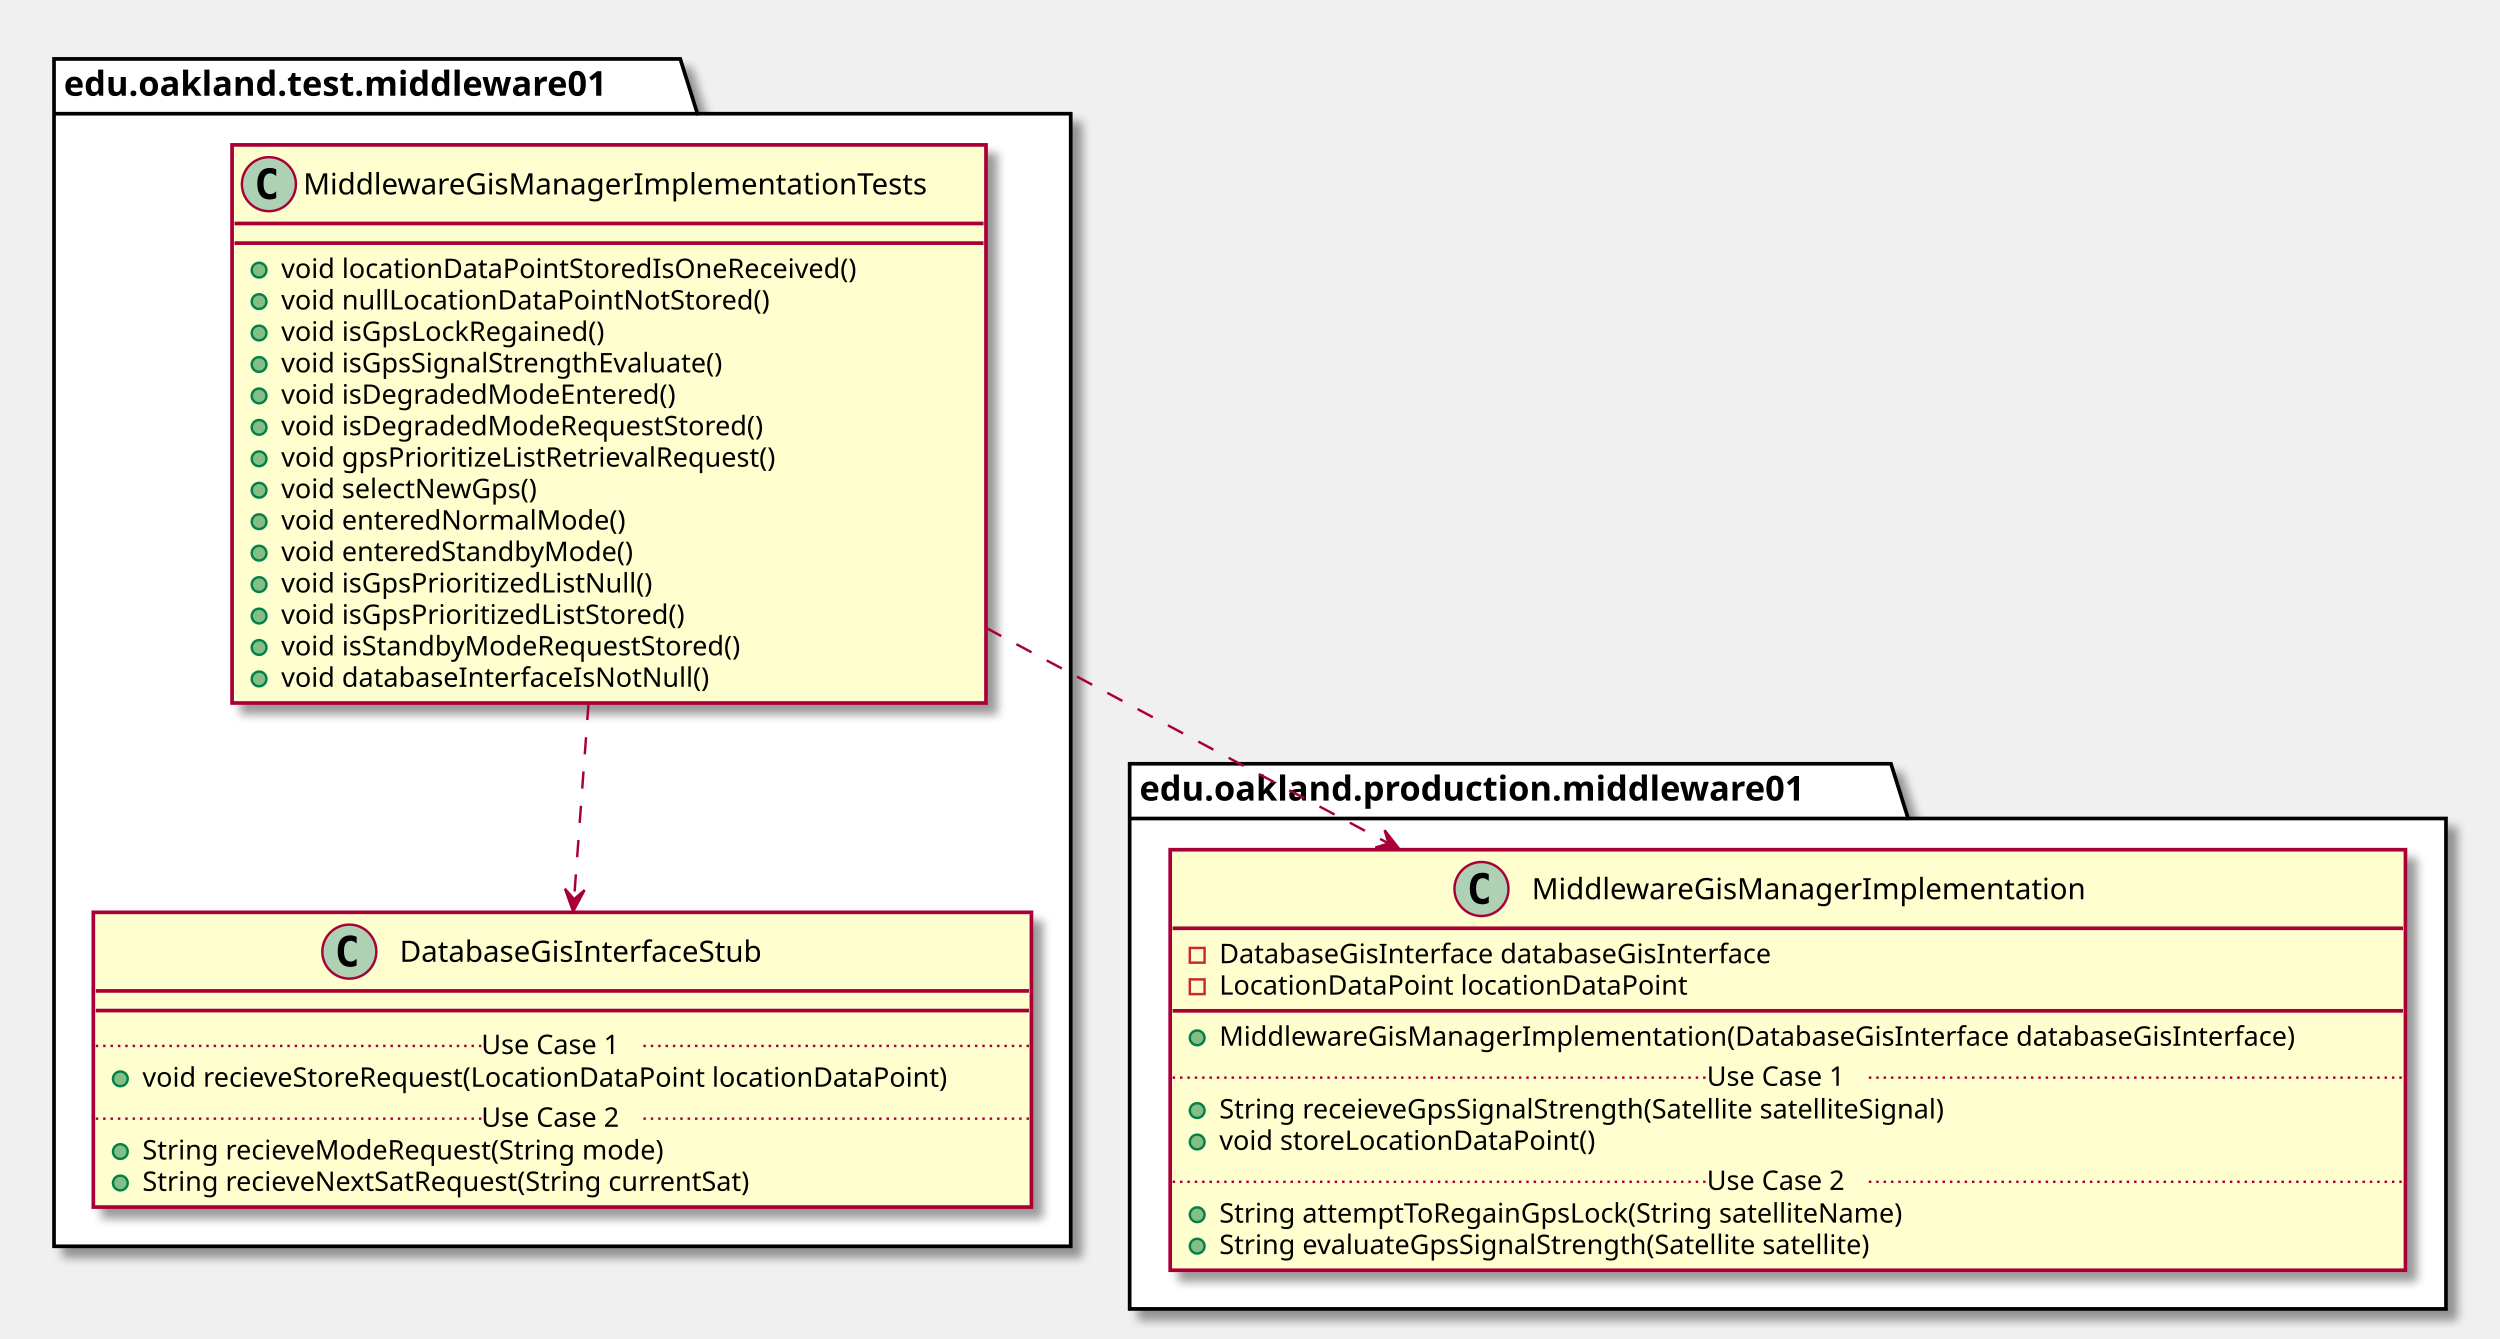
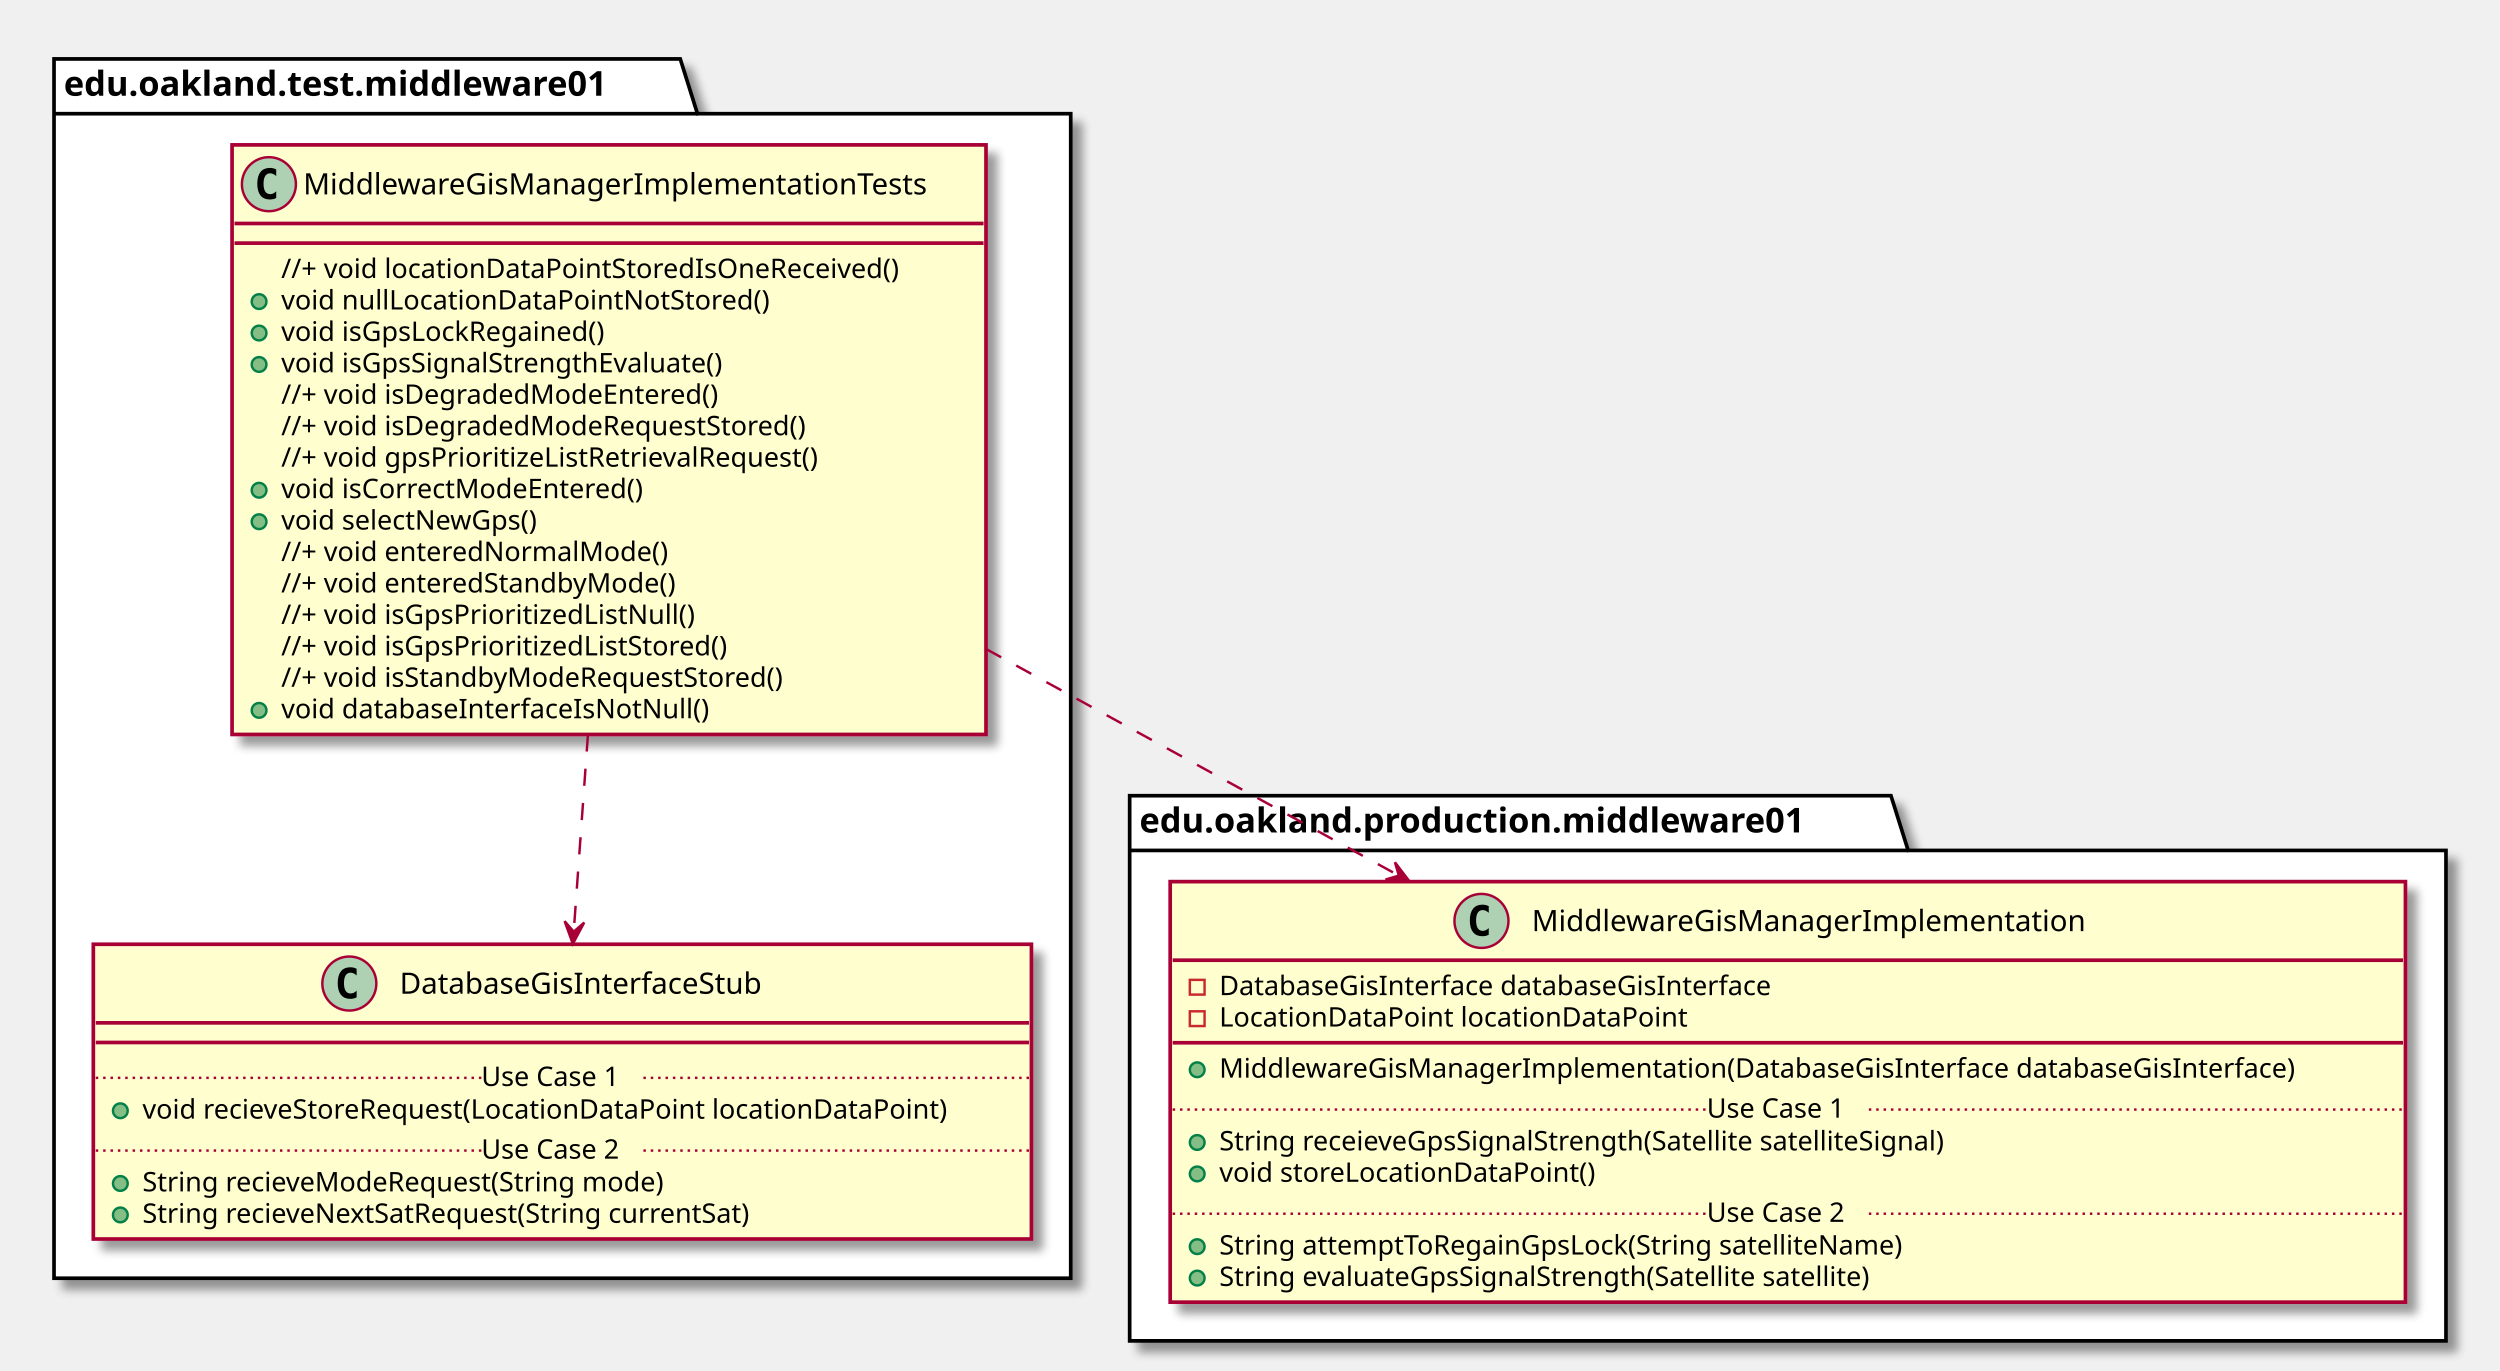
- <svg xmlns="http://www.w3.org/2000/svg" contentScriptType="application/ecmascript" contentStyleType="text/css" height="545px" preserveAspectRatio="none" style="width:1018px;height:545px;" version="1.1" viewBox="0 0 1018 545" width="1018px" zoomAndPan="magnify">
+ <svg xmlns="http://www.w3.org/2000/svg" contentScriptType="application/ecmascript" contentStyleType="text/css" height="558px" preserveAspectRatio="none" style="width:1018px;height:558px;" version="1.1" viewBox="0 0 1018 558" width="1018px" zoomAndPan="magnify">
  <defs>
-     <filter height="300%" id="f1jbtd5683tir6" width="300%" x="-1" y="-1">
+     <filter height="300%" id="fjh578rqs4jux" width="300%" x="-1" y="-1">
      <feGaussianBlur result="blurOut" stdDeviation="2.0" />
      <feColorMatrix in="blurOut" result="blurOut2" type="matrix" values="0 0 0 0 0 0 0 0 0 0 0 0 0 0 0 0 0 0 .4 0" />
      <feOffset dx="4.0" dy="4.0" in="blurOut2" result="blurOut3" />
      <feBlend in="SourceGraphic" in2="blurOut3" mode="normal" />
    </filter>
  </defs>
  <g>
-     <polygon fill="#FFFFFF" filter="url(#f1jbtd5683tir6)" points="22,24,277,24,284,46.297,436,46.297,436,507.5,22,507.5,22,24" style="stroke: #000000; stroke-width: 1.5;" />
+     <polygon fill="#FFFFFF" filter="url(#fjh578rqs4jux)" points="22,24,277,24,284,46.297,436,46.297,436,520.5,22,520.5,22,24" style="stroke: #000000; stroke-width: 1.5;" />
    <line style="stroke: #000000; stroke-width: 1.5;" x1="22" x2="284" y1="46.297" y2="46.297" />
    <text fill="#000000" font-family="sans-serif" font-size="14" font-weight="bold" lengthAdjust="spacingAndGlyphs" textLength="249" x="26" y="38.995">edu.oakland.test.middleware01</text>
-     <polygon fill="#FFFFFF" filter="url(#f1jbtd5683tir6)" points="460,311,770,311,777,333.297,996,333.297,996,533,460,533,460,311" style="stroke: #000000; stroke-width: 1.5;" />
-     <line style="stroke: #000000; stroke-width: 1.5;" x1="460" x2="777" y1="333.297" y2="333.297" />
-     <text fill="#000000" font-family="sans-serif" font-size="14" font-weight="bold" lengthAdjust="spacingAndGlyphs" textLength="304" x="464" y="325.995">edu.oakland.production.middleware01</text>
-     <rect fill="#FEFECE" filter="url(#f1jbtd5683tir6)" height="227.266" id="MiddlewareGisManagerImplementationTests" style="stroke: #A80036; stroke-width: 1.5;" width="307" x="94.5" y="59" />
+     <polygon fill="#FFFFFF" filter="url(#fjh578rqs4jux)" points="460,324,770,324,777,346.297,996,346.297,996,546,460,546,460,324" style="stroke: #000000; stroke-width: 1.5;" />
+     <line style="stroke: #000000; stroke-width: 1.5;" x1="460" x2="777" y1="346.297" y2="346.297" />
+     <text fill="#000000" font-family="sans-serif" font-size="14" font-weight="bold" lengthAdjust="spacingAndGlyphs" textLength="304" x="464" y="338.995">edu.oakland.production.middleware01</text>
+     <rect fill="#FEFECE" filter="url(#fjh578rqs4jux)" height="240.07" id="MiddlewareGisManagerImplementationTests" style="stroke: #A80036; stroke-width: 1.5;" width="307" x="94.5" y="59" />
    <ellipse cx="109.5" cy="75" fill="#ADD1B2" rx="11" ry="11" style="stroke: #A80036; stroke-width: 1.0;" />
    <path d="M112.469,80.641 Q111.891,80.938 111.25,81.078 Q110.609,81.234 109.906,81.234 Q107.406,81.234 106.078,79.594 Q104.766,77.938 104.766,74.812 Q104.766,71.688 106.078,70.031 Q107.406,68.375 109.906,68.375 Q110.609,68.375 111.25,68.531 Q111.906,68.688 112.469,68.984 L112.469,71.703 Q111.844,71.125 111.25,70.859 Q110.656,70.578 110.031,70.578 Q108.688,70.578 108,71.656 Q107.312,72.719 107.312,74.812 Q107.312,76.906 108,77.984 Q108.688,79.047 110.031,79.047 Q110.656,79.047 111.25,78.781 Q111.844,78.5 112.469,77.922 L112.469,80.641 Z " />
    <text fill="#000000" font-family="sans-serif" font-size="12" lengthAdjust="spacingAndGlyphs" textLength="275" x="123.5" y="79.154">MiddlewareGisManagerImplementationTests</text>
    <line style="stroke: #A80036; stroke-width: 1.5;" x1="95.5" x2="400.5" y1="91" y2="91" />
    <line style="stroke: #A80036; stroke-width: 1.5;" x1="95.5" x2="400.5" y1="99" y2="99" />
-     <ellipse cx="105.5" cy="110" fill="#84BE84" rx="3" ry="3" style="stroke: #038048; stroke-width: 1.0;" />
-     <text fill="#000000" font-family="sans-serif" font-size="11" lengthAdjust="spacingAndGlyphs" textLength="254" x="114.5" y="113.21">void locationDataPointStoredIsOneReceived()</text>
+     <text fill="#000000" font-family="sans-serif" font-size="11" lengthAdjust="spacingAndGlyphs" textLength="275" x="114.5" y="113.21">//+ void locationDataPointStoredIsOneReceived()</text>
    <ellipse cx="105.5" cy="122.805" fill="#84BE84" rx="3" ry="3" style="stroke: #038048; stroke-width: 1.0;" />
    <text fill="#000000" font-family="sans-serif" font-size="11" lengthAdjust="spacingAndGlyphs" textLength="213" x="114.5" y="126.015">void nullLocationDataPointNotStored()</text>
    <ellipse cx="105.5" cy="135.609" fill="#84BE84" rx="3" ry="3" style="stroke: #038048; stroke-width: 1.0;" />
    <text fill="#000000" font-family="sans-serif" font-size="11" lengthAdjust="spacingAndGlyphs" textLength="145" x="114.5" y="138.82">void isGpsLockRegained()</text>
    <ellipse cx="105.5" cy="148.414" fill="#84BE84" rx="3" ry="3" style="stroke: #038048; stroke-width: 1.0;" />
    <text fill="#000000" font-family="sans-serif" font-size="11" lengthAdjust="spacingAndGlyphs" textLength="200" x="114.5" y="151.625">void isGpsSignalStrengthEvaluate()</text>
-     <ellipse cx="105.5" cy="161.219" fill="#84BE84" rx="3" ry="3" style="stroke: #038048; stroke-width: 1.0;" />
-     <text fill="#000000" font-family="sans-serif" font-size="11" lengthAdjust="spacingAndGlyphs" textLength="174" x="114.5" y="164.429">void isDegradedModeEntered()</text>
-     <ellipse cx="105.5" cy="174.023" fill="#84BE84" rx="3" ry="3" style="stroke: #038048; stroke-width: 1.0;" />
-     <text fill="#000000" font-family="sans-serif" font-size="11" lengthAdjust="spacingAndGlyphs" textLength="214" x="114.5" y="177.234">void isDegradedModeRequestStored()</text>
-     <ellipse cx="105.5" cy="186.828" fill="#84BE84" rx="3" ry="3" style="stroke: #038048; stroke-width: 1.0;" />
-     <text fill="#000000" font-family="sans-serif" font-size="11" lengthAdjust="spacingAndGlyphs" textLength="220" x="114.5" y="190.039">void gpsPrioritizeListRetrievalRequest()</text>
+     <text fill="#000000" font-family="sans-serif" font-size="11" lengthAdjust="spacingAndGlyphs" textLength="195" x="114.5" y="164.429">//+ void isDegradedModeEntered()</text>
+     <text fill="#000000" font-family="sans-serif" font-size="11" lengthAdjust="spacingAndGlyphs" textLength="235" x="114.5" y="177.234">//+ void isDegradedModeRequestStored()</text>
+     <text fill="#000000" font-family="sans-serif" font-size="11" lengthAdjust="spacingAndGlyphs" textLength="241" x="114.5" y="190.039">//+ void gpsPrioritizeListRetrievalRequest()</text>
    <ellipse cx="105.5" cy="199.633" fill="#84BE84" rx="3" ry="3" style="stroke: #038048; stroke-width: 1.0;" />
-     <text fill="#000000" font-family="sans-serif" font-size="11" lengthAdjust="spacingAndGlyphs" textLength="116" x="114.5" y="202.843">void selectNewGps()</text>
+     <text fill="#000000" font-family="sans-serif" font-size="11" lengthAdjust="spacingAndGlyphs" textLength="161" x="114.5" y="202.843">void isCorrectModeEntered()</text>
    <ellipse cx="105.5" cy="212.438" fill="#84BE84" rx="3" ry="3" style="stroke: #038048; stroke-width: 1.0;" />
-     <text fill="#000000" font-family="sans-serif" font-size="11" lengthAdjust="spacingAndGlyphs" textLength="150" x="114.5" y="215.648">void enteredNormalMode()</text>
-     <ellipse cx="105.5" cy="225.242" fill="#84BE84" rx="3" ry="3" style="stroke: #038048; stroke-width: 1.0;" />
-     <text fill="#000000" font-family="sans-serif" font-size="11" lengthAdjust="spacingAndGlyphs" textLength="155" x="114.5" y="228.453">void enteredStandbyMode()</text>
-     <ellipse cx="105.5" cy="238.047" fill="#84BE84" rx="3" ry="3" style="stroke: #038048; stroke-width: 1.0;" />
-     <text fill="#000000" font-family="sans-serif" font-size="11" lengthAdjust="spacingAndGlyphs" textLength="165" x="114.5" y="241.257">void isGpsPrioritizedListNull()</text>
-     <ellipse cx="105.5" cy="250.852" fill="#84BE84" rx="3" ry="3" style="stroke: #038048; stroke-width: 1.0;" />
-     <text fill="#000000" font-family="sans-serif" font-size="11" lengthAdjust="spacingAndGlyphs" textLength="182" x="114.5" y="254.062">void isGpsPrioritizedListStored()</text>
-     <ellipse cx="105.5" cy="263.656" fill="#84BE84" rx="3" ry="3" style="stroke: #038048; stroke-width: 1.0;" />
-     <text fill="#000000" font-family="sans-serif" font-size="11" lengthAdjust="spacingAndGlyphs" textLength="205" x="114.5" y="266.867">void isStandbyModeRequestStored()</text>
-     <ellipse cx="105.5" cy="276.461" fill="#84BE84" rx="3" ry="3" style="stroke: #038048; stroke-width: 1.0;" />
-     <text fill="#000000" font-family="sans-serif" font-size="11" lengthAdjust="spacingAndGlyphs" textLength="188" x="114.5" y="279.671">void databaseInterfaceIsNotNull()</text>
-     <rect fill="#FEFECE" filter="url(#f1jbtd5683tir6)" height="120.023" id="DatabaseGisInterfaceStub" style="stroke: #A80036; stroke-width: 1.5;" width="382" x="38" y="371.5" />
-     <ellipse cx="142.25" cy="387.5" fill="#ADD1B2" rx="11" ry="11" style="stroke: #A80036; stroke-width: 1.0;" />
-     <path d="M145.219,393.141 Q144.641,393.438 144,393.578 Q143.359,393.734 142.656,393.734 Q140.156,393.734 138.828,392.094 Q137.516,390.438 137.516,387.312 Q137.516,384.188 138.828,382.531 Q140.156,380.875 142.656,380.875 Q143.359,380.875 144,381.031 Q144.656,381.188 145.219,381.484 L145.219,384.203 Q144.594,383.625 144,383.359 Q143.406,383.078 142.781,383.078 Q141.438,383.078 140.75,384.156 Q140.062,385.219 140.062,387.312 Q140.062,389.406 140.75,390.484 Q141.438,391.547 142.781,391.547 Q143.406,391.547 144,391.281 Q144.594,391 145.219,390.422 L145.219,393.141 Z " />
-     <text fill="#000000" font-family="sans-serif" font-size="12" lengthAdjust="spacingAndGlyphs" textLength="165" x="162.75" y="391.654">DatabaseGisInterfaceStub</text>
-     <line style="stroke: #A80036; stroke-width: 1.5;" x1="39" x2="419" y1="403.5" y2="403.5" />
-     <line style="stroke: #A80036; stroke-width: 1.5;" x1="39" x2="419" y1="411.5" y2="411.5" />
-     <ellipse cx="49" cy="439.305" fill="#84BE84" rx="3" ry="3" style="stroke: #038048; stroke-width: 1.0;" />
-     <text fill="#000000" font-family="sans-serif" font-size="11" lengthAdjust="spacingAndGlyphs" textLength="356" x="58" y="442.515">void recieveStoreRequest(LocationDataPoint locationDataPoint)</text>
-     <line style="stroke: #A80036; stroke-width: 1.0; stroke-dasharray: 1.0,2.0;" x1="39" x2="196" y1="425.902" y2="425.902" />
-     <text fill="#000000" font-family="sans-serif" font-size="11" lengthAdjust="spacingAndGlyphs" textLength="66" x="196" y="429.21">Use Case 1</text>
-     <line style="stroke: #A80036; stroke-width: 1.0; stroke-dasharray: 1.0,2.0;" x1="262" x2="419" y1="425.902" y2="425.902" />
-     <ellipse cx="49" cy="468.914" fill="#84BE84" rx="3" ry="3" style="stroke: #038048; stroke-width: 1.0;" />
-     <text fill="#000000" font-family="sans-serif" font-size="11" lengthAdjust="spacingAndGlyphs" textLength="233" x="58" y="472.125">String recieveModeRequest(String mode)</text>
-     <ellipse cx="49" cy="481.719" fill="#84BE84" rx="3" ry="3" style="stroke: #038048; stroke-width: 1.0;" />
-     <text fill="#000000" font-family="sans-serif" font-size="11" lengthAdjust="spacingAndGlyphs" textLength="275" x="58" y="484.929">String recieveNextSatRequest(String currentSat)</text>
-     <line style="stroke: #A80036; stroke-width: 1.0; stroke-dasharray: 1.0,2.0;" x1="39" x2="196" y1="455.512" y2="455.512" />
-     <text fill="#000000" font-family="sans-serif" font-size="11" lengthAdjust="spacingAndGlyphs" textLength="66" x="196" y="458.82">Use Case 2</text>
-     <line style="stroke: #A80036; stroke-width: 1.0; stroke-dasharray: 1.0,2.0;" x1="262" x2="419" y1="455.512" y2="455.512" />
-     <rect fill="#FEFECE" filter="url(#f1jbtd5683tir6)" height="171.242" id="MiddlewareGisManagerImplementation" style="stroke: #A80036; stroke-width: 1.5;" width="503" x="476.5" y="346" />
-     <ellipse cx="603.25" cy="362" fill="#ADD1B2" rx="11" ry="11" style="stroke: #A80036; stroke-width: 1.0;" />
-     <path d="M606.219,367.641 Q605.641,367.938 605,368.078 Q604.359,368.234 603.656,368.234 Q601.156,368.234 599.828,366.594 Q598.516,364.938 598.516,361.812 Q598.516,358.688 599.828,357.031 Q601.156,355.375 603.656,355.375 Q604.359,355.375 605,355.531 Q605.656,355.688 606.219,355.984 L606.219,358.703 Q605.594,358.125 605,357.859 Q604.406,357.578 603.781,357.578 Q602.438,357.578 601.75,358.656 Q601.062,359.719 601.062,361.812 Q601.062,363.906 601.75,364.984 Q602.438,366.047 603.781,366.047 Q604.406,366.047 605,365.781 Q605.594,365.5 606.219,364.922 L606.219,367.641 Z " />
-     <text fill="#000000" font-family="sans-serif" font-size="12" lengthAdjust="spacingAndGlyphs" textLength="241" x="623.75" y="366.154">MiddlewareGisManagerImplementation</text>
-     <line style="stroke: #A80036; stroke-width: 1.5;" x1="477.5" x2="978.5" y1="378" y2="378" />
-     <rect fill="none" height="6" style="stroke: #C82930; stroke-width: 1.0;" width="6" x="484.5" y="386" />
-     <text fill="#000000" font-family="sans-serif" font-size="11" lengthAdjust="spacingAndGlyphs" textLength="249" x="496.5" y="392.21">DatabaseGisInterface databaseGisInterface</text>
-     <rect fill="none" height="6" style="stroke: #C82930; stroke-width: 1.0;" width="6" x="484.5" y="398.805" />
-     <text fill="#000000" font-family="sans-serif" font-size="11" lengthAdjust="spacingAndGlyphs" textLength="203" x="496.5" y="405.015">LocationDataPoint locationDataPoint</text>
-     <line style="stroke: #A80036; stroke-width: 1.5;" x1="477.5" x2="978.5" y1="411.609" y2="411.609" />
-     <ellipse cx="487.5" cy="422.609" fill="#84BE84" rx="3" ry="3" style="stroke: #038048; stroke-width: 1.0;" />
-     <text fill="#000000" font-family="sans-serif" font-size="11" lengthAdjust="spacingAndGlyphs" textLength="477" x="496.5" y="425.82">MiddlewareGisManagerImplementation(DatabaseGisInterface databaseGisInterface)</text>
-     <ellipse cx="487.5" cy="452.219" fill="#84BE84" rx="3" ry="3" style="stroke: #038048; stroke-width: 1.0;" />
-     <text fill="#000000" font-family="sans-serif" font-size="11" lengthAdjust="spacingAndGlyphs" textLength="331" x="496.5" y="455.429">String receieveGpsSignalStrength(Satellite satelliteSignal)</text>
-     <ellipse cx="487.5" cy="465.023" fill="#84BE84" rx="3" ry="3" style="stroke: #038048; stroke-width: 1.0;" />
-     <text fill="#000000" font-family="sans-serif" font-size="11" lengthAdjust="spacingAndGlyphs" textLength="166" x="496.5" y="468.234">void storeLocationDataPoint()</text>
-     <line style="stroke: #A80036; stroke-width: 1.0; stroke-dasharray: 1.0,2.0;" x1="477.5" x2="695" y1="438.816" y2="438.816" />
-     <text fill="#000000" font-family="sans-serif" font-size="11" lengthAdjust="spacingAndGlyphs" textLength="66" x="695" y="442.125">Use Case 1</text>
-     <line style="stroke: #A80036; stroke-width: 1.0; stroke-dasharray: 1.0,2.0;" x1="761" x2="978.5" y1="438.816" y2="438.816" />
-     <ellipse cx="487.5" cy="494.633" fill="#84BE84" rx="3" ry="3" style="stroke: #038048; stroke-width: 1.0;" />
-     <text fill="#000000" font-family="sans-serif" font-size="11" lengthAdjust="spacingAndGlyphs" textLength="306" x="496.5" y="497.843">String attemptToRegainGpsLock(String satelliteName)</text>
-     <ellipse cx="487.5" cy="507.438" fill="#84BE84" rx="3" ry="3" style="stroke: #038048; stroke-width: 1.0;" />
-     <text fill="#000000" font-family="sans-serif" font-size="11" lengthAdjust="spacingAndGlyphs" textLength="296" x="496.5" y="510.648">String evaluateGpsSignalStrength(Satellite satellite)</text>
-     <line style="stroke: #A80036; stroke-width: 1.0; stroke-dasharray: 1.0,2.0;" x1="477.5" x2="695" y1="481.231" y2="481.231" />
-     <text fill="#000000" font-family="sans-serif" font-size="11" lengthAdjust="spacingAndGlyphs" textLength="66" x="695" y="484.539">Use Case 2</text>
-     <line style="stroke: #A80036; stroke-width: 1.0; stroke-dasharray: 1.0,2.0;" x1="761" x2="978.5" y1="481.231" y2="481.231" />
-     <path d="M239.67,286.22 C237.65,313.55 235.55,341.84 233.76,366.05 " fill="none" id="MiddlewareGisManagerImplementationTests-&gt;DatabaseGisInterfaceStub" style="stroke: #A80036; stroke-width: 1.0; stroke-dasharray: 7.0,7.0;" />
-     <polygon fill="#A80036" points="233.39,371.15,238.023,362.459,233.747,366.163,230.043,361.887,233.39,371.15" style="stroke: #A80036; stroke-width: 1.0;" />
-     <path d="M401.53,255.7 C453.82,283.7 512.43,315.08 565.41,343.44 " fill="none" id="MiddlewareGisManagerImplementationTests-&gt;MiddlewareGisManagerImplementation" style="stroke: #A80036; stroke-width: 1.0; stroke-dasharray: 7.0,7.0;" />
-     <polygon fill="#A80036" points="569.86,345.83,563.816,338.054,565.453,343.469,560.038,345.106,569.86,345.83" style="stroke: #A80036; stroke-width: 1.0;" />
+     <text fill="#000000" font-family="sans-serif" font-size="11" lengthAdjust="spacingAndGlyphs" textLength="116" x="114.5" y="215.648">void selectNewGps()</text>
+     <text fill="#000000" font-family="sans-serif" font-size="11" lengthAdjust="spacingAndGlyphs" textLength="171" x="114.5" y="228.453">//+ void enteredNormalMode()</text>
+     <text fill="#000000" font-family="sans-serif" font-size="11" lengthAdjust="spacingAndGlyphs" textLength="176" x="114.5" y="241.257">//+ void enteredStandbyMode()</text>
+     <text fill="#000000" font-family="sans-serif" font-size="11" lengthAdjust="spacingAndGlyphs" textLength="186" x="114.5" y="254.062">//+ void isGpsPrioritizedListNull()</text>
+     <text fill="#000000" font-family="sans-serif" font-size="11" lengthAdjust="spacingAndGlyphs" textLength="203" x="114.5" y="266.867">//+ void isGpsPrioritizedListStored()</text>
+     <text fill="#000000" font-family="sans-serif" font-size="11" lengthAdjust="spacingAndGlyphs" textLength="226" x="114.5" y="279.671">//+ void isStandbyModeRequestStored()</text>
+     <ellipse cx="105.5" cy="289.266" fill="#84BE84" rx="3" ry="3" style="stroke: #038048; stroke-width: 1.0;" />
+     <text fill="#000000" font-family="sans-serif" font-size="11" lengthAdjust="spacingAndGlyphs" textLength="188" x="114.5" y="292.476">void databaseInterfaceIsNotNull()</text>
+     <rect fill="#FEFECE" filter="url(#fjh578rqs4jux)" height="120.023" id="DatabaseGisInterfaceStub" style="stroke: #A80036; stroke-width: 1.5;" width="382" x="38" y="384.5" />
+     <ellipse cx="142.25" cy="400.5" fill="#ADD1B2" rx="11" ry="11" style="stroke: #A80036; stroke-width: 1.0;" />
+     <path d="M145.219,406.141 Q144.641,406.438 144,406.578 Q143.359,406.734 142.656,406.734 Q140.156,406.734 138.828,405.094 Q137.516,403.438 137.516,400.312 Q137.516,397.188 138.828,395.531 Q140.156,393.875 142.656,393.875 Q143.359,393.875 144,394.031 Q144.656,394.188 145.219,394.484 L145.219,397.203 Q144.594,396.625 144,396.359 Q143.406,396.078 142.781,396.078 Q141.438,396.078 140.75,397.156 Q140.062,398.219 140.062,400.312 Q140.062,402.406 140.75,403.484 Q141.438,404.547 142.781,404.547 Q143.406,404.547 144,404.281 Q144.594,404 145.219,403.422 L145.219,406.141 Z " />
+     <text fill="#000000" font-family="sans-serif" font-size="12" lengthAdjust="spacingAndGlyphs" textLength="165" x="162.75" y="404.654">DatabaseGisInterfaceStub</text>
+     <line style="stroke: #A80036; stroke-width: 1.5;" x1="39" x2="419" y1="416.5" y2="416.5" />
+     <line style="stroke: #A80036; stroke-width: 1.5;" x1="39" x2="419" y1="424.5" y2="424.5" />
+     <ellipse cx="49" cy="452.305" fill="#84BE84" rx="3" ry="3" style="stroke: #038048; stroke-width: 1.0;" />
+     <text fill="#000000" font-family="sans-serif" font-size="11" lengthAdjust="spacingAndGlyphs" textLength="356" x="58" y="455.515">void recieveStoreRequest(LocationDataPoint locationDataPoint)</text>
+     <line style="stroke: #A80036; stroke-width: 1.0; stroke-dasharray: 1.0,2.0;" x1="39" x2="196" y1="438.902" y2="438.902" />
+     <text fill="#000000" font-family="sans-serif" font-size="11" lengthAdjust="spacingAndGlyphs" textLength="66" x="196" y="442.21">Use Case 1</text>
+     <line style="stroke: #A80036; stroke-width: 1.0; stroke-dasharray: 1.0,2.0;" x1="262" x2="419" y1="438.902" y2="438.902" />
+     <ellipse cx="49" cy="481.914" fill="#84BE84" rx="3" ry="3" style="stroke: #038048; stroke-width: 1.0;" />
+     <text fill="#000000" font-family="sans-serif" font-size="11" lengthAdjust="spacingAndGlyphs" textLength="233" x="58" y="485.125">String recieveModeRequest(String mode)</text>
+     <ellipse cx="49" cy="494.719" fill="#84BE84" rx="3" ry="3" style="stroke: #038048; stroke-width: 1.0;" />
+     <text fill="#000000" font-family="sans-serif" font-size="11" lengthAdjust="spacingAndGlyphs" textLength="275" x="58" y="497.929">String recieveNextSatRequest(String currentSat)</text>
+     <line style="stroke: #A80036; stroke-width: 1.0; stroke-dasharray: 1.0,2.0;" x1="39" x2="196" y1="468.512" y2="468.512" />
+     <text fill="#000000" font-family="sans-serif" font-size="11" lengthAdjust="spacingAndGlyphs" textLength="66" x="196" y="471.82">Use Case 2</text>
+     <line style="stroke: #A80036; stroke-width: 1.0; stroke-dasharray: 1.0,2.0;" x1="262" x2="419" y1="468.512" y2="468.512" />
+     <rect fill="#FEFECE" filter="url(#fjh578rqs4jux)" height="171.242" id="MiddlewareGisManagerImplementation" style="stroke: #A80036; stroke-width: 1.5;" width="503" x="476.5" y="359" />
+     <ellipse cx="603.25" cy="375" fill="#ADD1B2" rx="11" ry="11" style="stroke: #A80036; stroke-width: 1.0;" />
+     <path d="M606.219,380.641 Q605.641,380.938 605,381.078 Q604.359,381.234 603.656,381.234 Q601.156,381.234 599.828,379.594 Q598.516,377.938 598.516,374.812 Q598.516,371.688 599.828,370.031 Q601.156,368.375 603.656,368.375 Q604.359,368.375 605,368.531 Q605.656,368.688 606.219,368.984 L606.219,371.703 Q605.594,371.125 605,370.859 Q604.406,370.578 603.781,370.578 Q602.438,370.578 601.75,371.656 Q601.062,372.719 601.062,374.812 Q601.062,376.906 601.75,377.984 Q602.438,379.047 603.781,379.047 Q604.406,379.047 605,378.781 Q605.594,378.5 606.219,377.922 L606.219,380.641 Z " />
+     <text fill="#000000" font-family="sans-serif" font-size="12" lengthAdjust="spacingAndGlyphs" textLength="241" x="623.75" y="379.154">MiddlewareGisManagerImplementation</text>
+     <line style="stroke: #A80036; stroke-width: 1.5;" x1="477.5" x2="978.5" y1="391" y2="391" />
+     <rect fill="none" height="6" style="stroke: #C82930; stroke-width: 1.0;" width="6" x="484.5" y="399" />
+     <text fill="#000000" font-family="sans-serif" font-size="11" lengthAdjust="spacingAndGlyphs" textLength="249" x="496.5" y="405.21">DatabaseGisInterface databaseGisInterface</text>
+     <rect fill="none" height="6" style="stroke: #C82930; stroke-width: 1.0;" width="6" x="484.5" y="411.805" />
+     <text fill="#000000" font-family="sans-serif" font-size="11" lengthAdjust="spacingAndGlyphs" textLength="203" x="496.5" y="418.015">LocationDataPoint locationDataPoint</text>
+     <line style="stroke: #A80036; stroke-width: 1.5;" x1="477.5" x2="978.5" y1="424.609" y2="424.609" />
+     <ellipse cx="487.5" cy="435.609" fill="#84BE84" rx="3" ry="3" style="stroke: #038048; stroke-width: 1.0;" />
+     <text fill="#000000" font-family="sans-serif" font-size="11" lengthAdjust="spacingAndGlyphs" textLength="477" x="496.5" y="438.82">MiddlewareGisManagerImplementation(DatabaseGisInterface databaseGisInterface)</text>
+     <ellipse cx="487.5" cy="465.219" fill="#84BE84" rx="3" ry="3" style="stroke: #038048; stroke-width: 1.0;" />
+     <text fill="#000000" font-family="sans-serif" font-size="11" lengthAdjust="spacingAndGlyphs" textLength="331" x="496.5" y="468.429">String receieveGpsSignalStrength(Satellite satelliteSignal)</text>
+     <ellipse cx="487.5" cy="478.023" fill="#84BE84" rx="3" ry="3" style="stroke: #038048; stroke-width: 1.0;" />
+     <text fill="#000000" font-family="sans-serif" font-size="11" lengthAdjust="spacingAndGlyphs" textLength="166" x="496.5" y="481.234">void storeLocationDataPoint()</text>
+     <line style="stroke: #A80036; stroke-width: 1.0; stroke-dasharray: 1.0,2.0;" x1="477.5" x2="695" y1="451.816" y2="451.816" />
+     <text fill="#000000" font-family="sans-serif" font-size="11" lengthAdjust="spacingAndGlyphs" textLength="66" x="695" y="455.125">Use Case 1</text>
+     <line style="stroke: #A80036; stroke-width: 1.0; stroke-dasharray: 1.0,2.0;" x1="761" x2="978.5" y1="451.816" y2="451.816" />
+     <ellipse cx="487.5" cy="507.633" fill="#84BE84" rx="3" ry="3" style="stroke: #038048; stroke-width: 1.0;" />
+     <text fill="#000000" font-family="sans-serif" font-size="11" lengthAdjust="spacingAndGlyphs" textLength="306" x="496.5" y="510.843">String attemptToRegainGpsLock(String satelliteName)</text>
+     <ellipse cx="487.5" cy="520.438" fill="#84BE84" rx="3" ry="3" style="stroke: #038048; stroke-width: 1.0;" />
+     <text fill="#000000" font-family="sans-serif" font-size="11" lengthAdjust="spacingAndGlyphs" textLength="296" x="496.5" y="523.648">String evaluateGpsSignalStrength(Satellite satellite)</text>
+     <line style="stroke: #A80036; stroke-width: 1.0; stroke-dasharray: 1.0,2.0;" x1="477.5" x2="695" y1="494.231" y2="494.231" />
+     <text fill="#000000" font-family="sans-serif" font-size="11" lengthAdjust="spacingAndGlyphs" textLength="66" x="695" y="497.539">Use Case 2</text>
+     <line style="stroke: #A80036; stroke-width: 1.0; stroke-dasharray: 1.0,2.0;" x1="761" x2="978.5" y1="494.231" y2="494.231" />
+     <path d="M239.42,299.03 C237.42,326.66 235.38,355.04 233.63,379.26 " fill="none" id="MiddlewareGisManagerImplementationTests-&gt;DatabaseGisInterfaceStub" style="stroke: #A80036; stroke-width: 1.0; stroke-dasharray: 7.0,7.0;" />
+     <polygon fill="#A80036" points="233.26,384.36,237.893,375.669,233.617,379.373,229.913,375.097,233.26,384.36" style="stroke: #A80036; stroke-width: 1.0;" />
+     <path d="M401.53,264.28 C455.15,293.72 515.42,326.8 569.45,356.46 " fill="none" id="MiddlewareGisManagerImplementationTests-&gt;MiddlewareGisManagerImplementation" style="stroke: #A80036; stroke-width: 1.0; stroke-dasharray: 7.0,7.0;" />
+     <polygon fill="#A80036" points="573.99,358.96,568.026,351.122,569.607,356.554,564.176,358.135,573.99,358.96" style="stroke: #A80036; stroke-width: 1.0;" />
  </g>
</svg>
